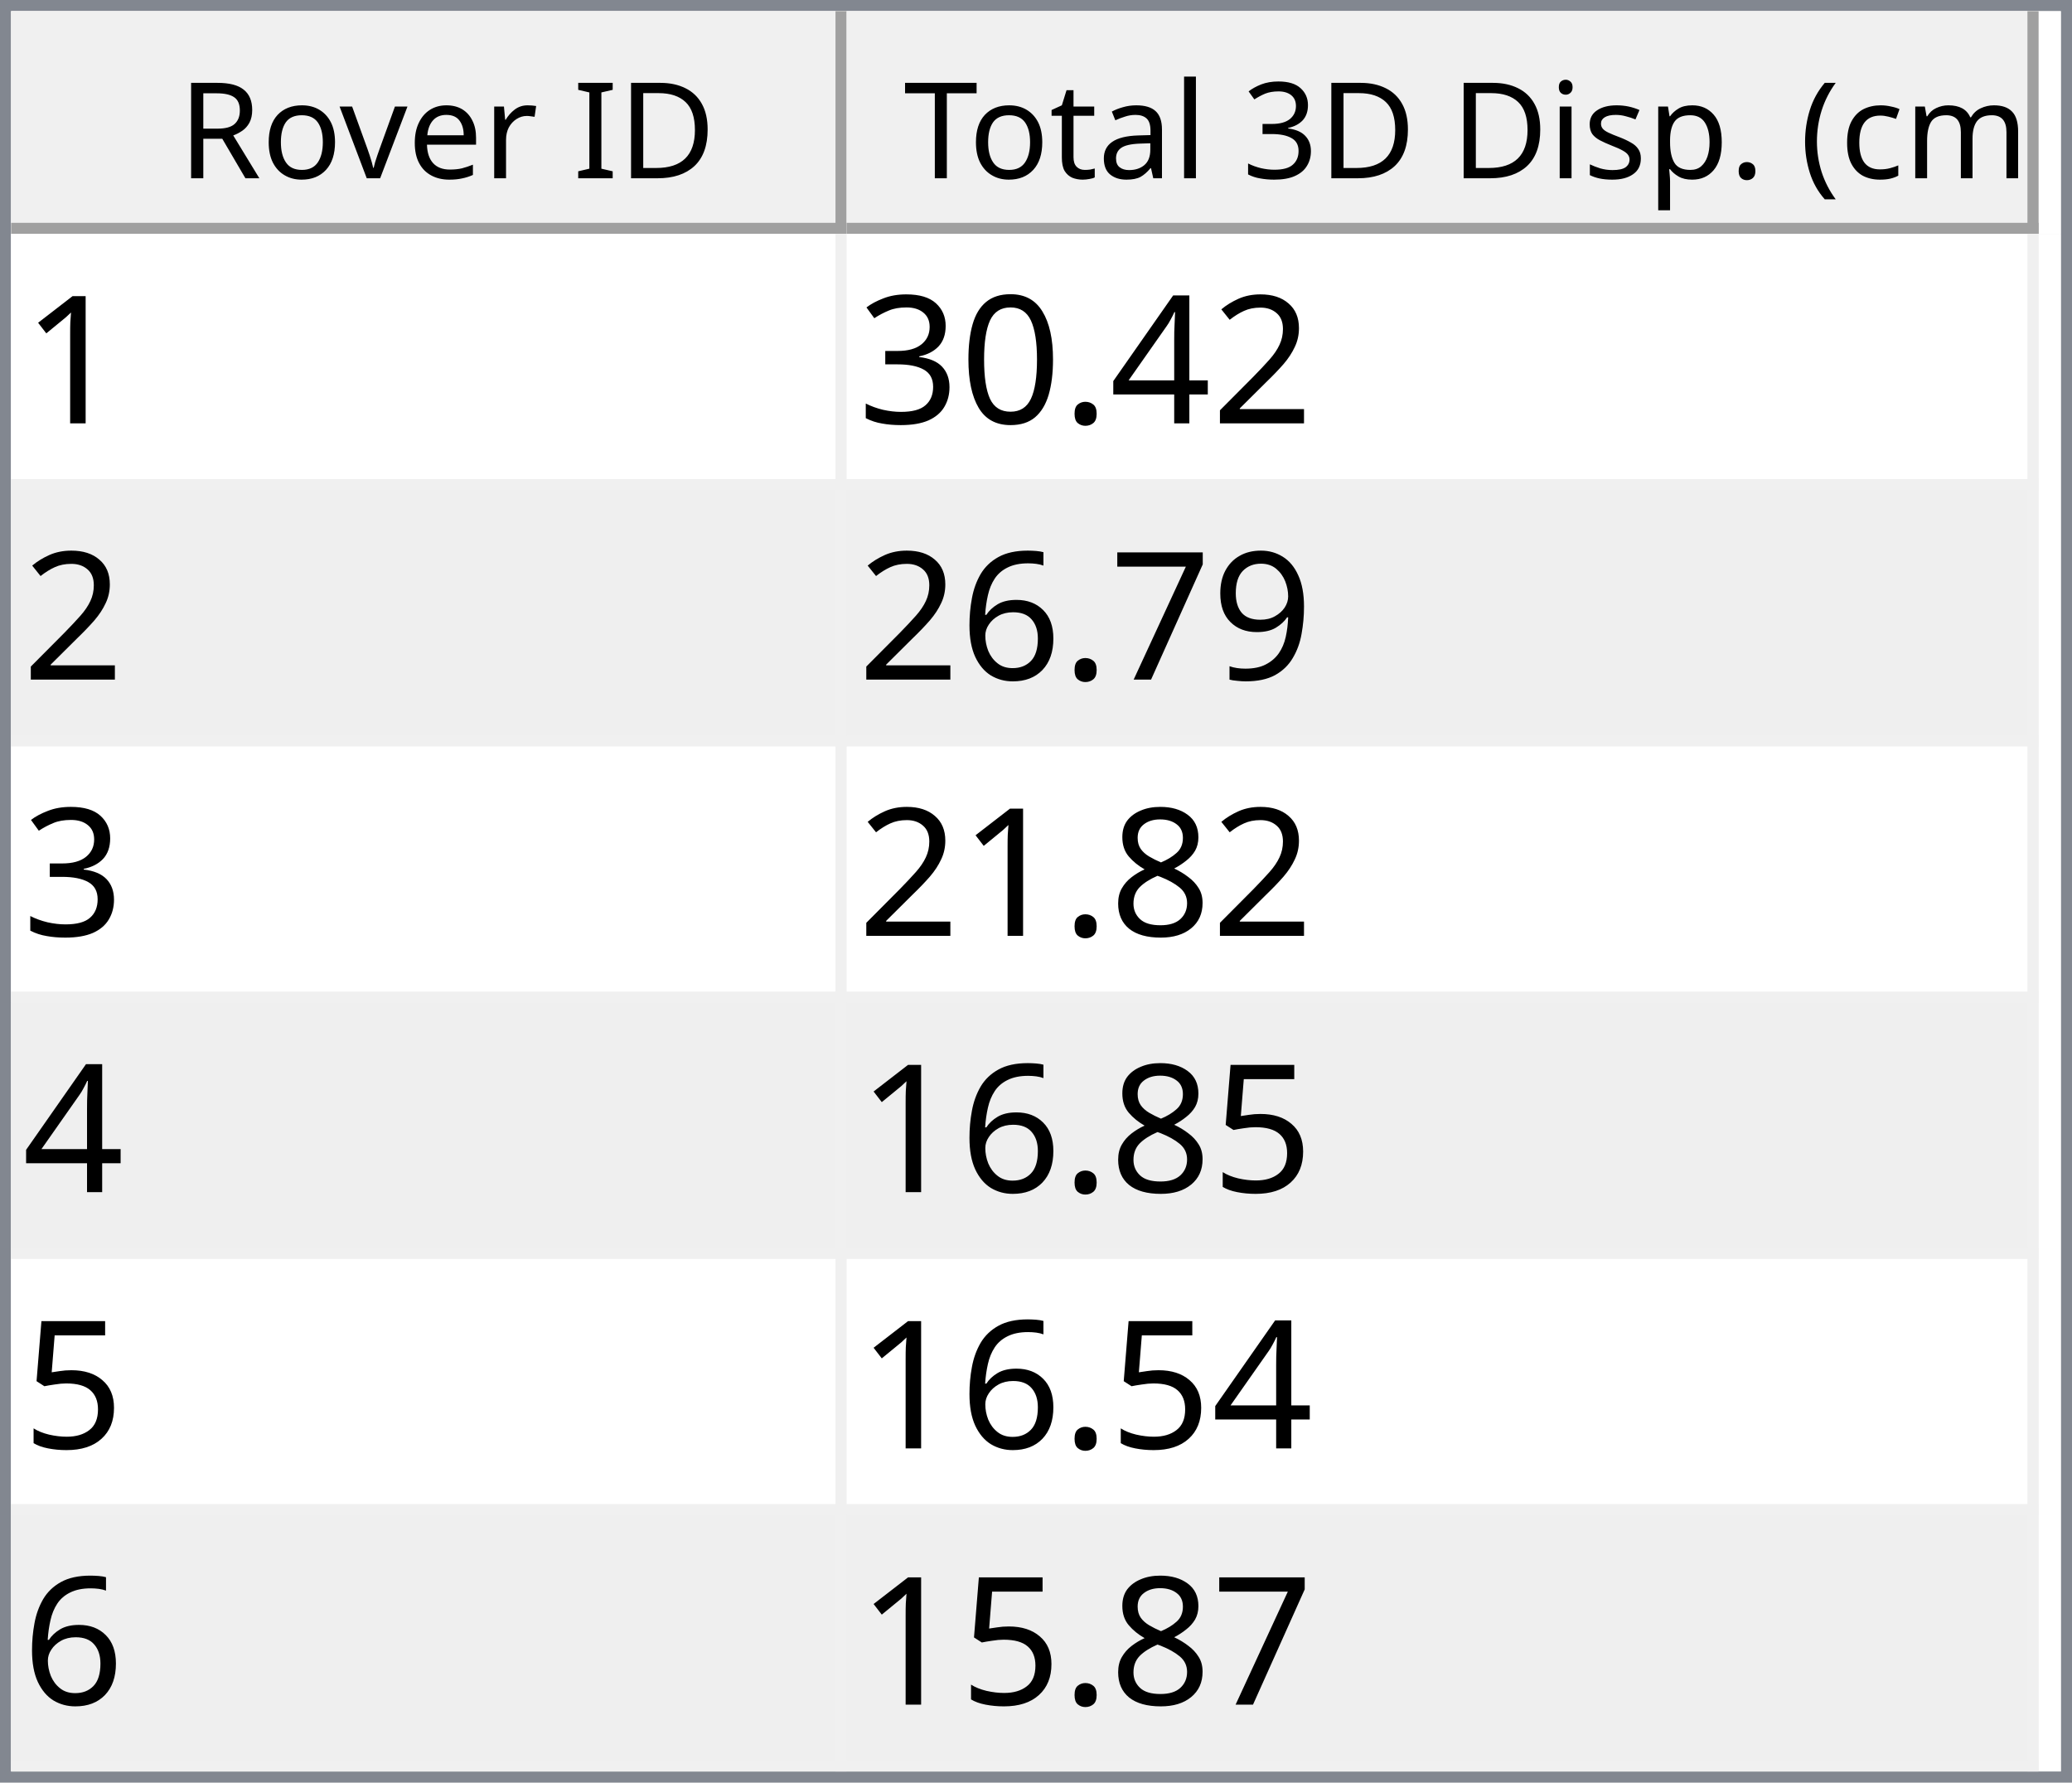
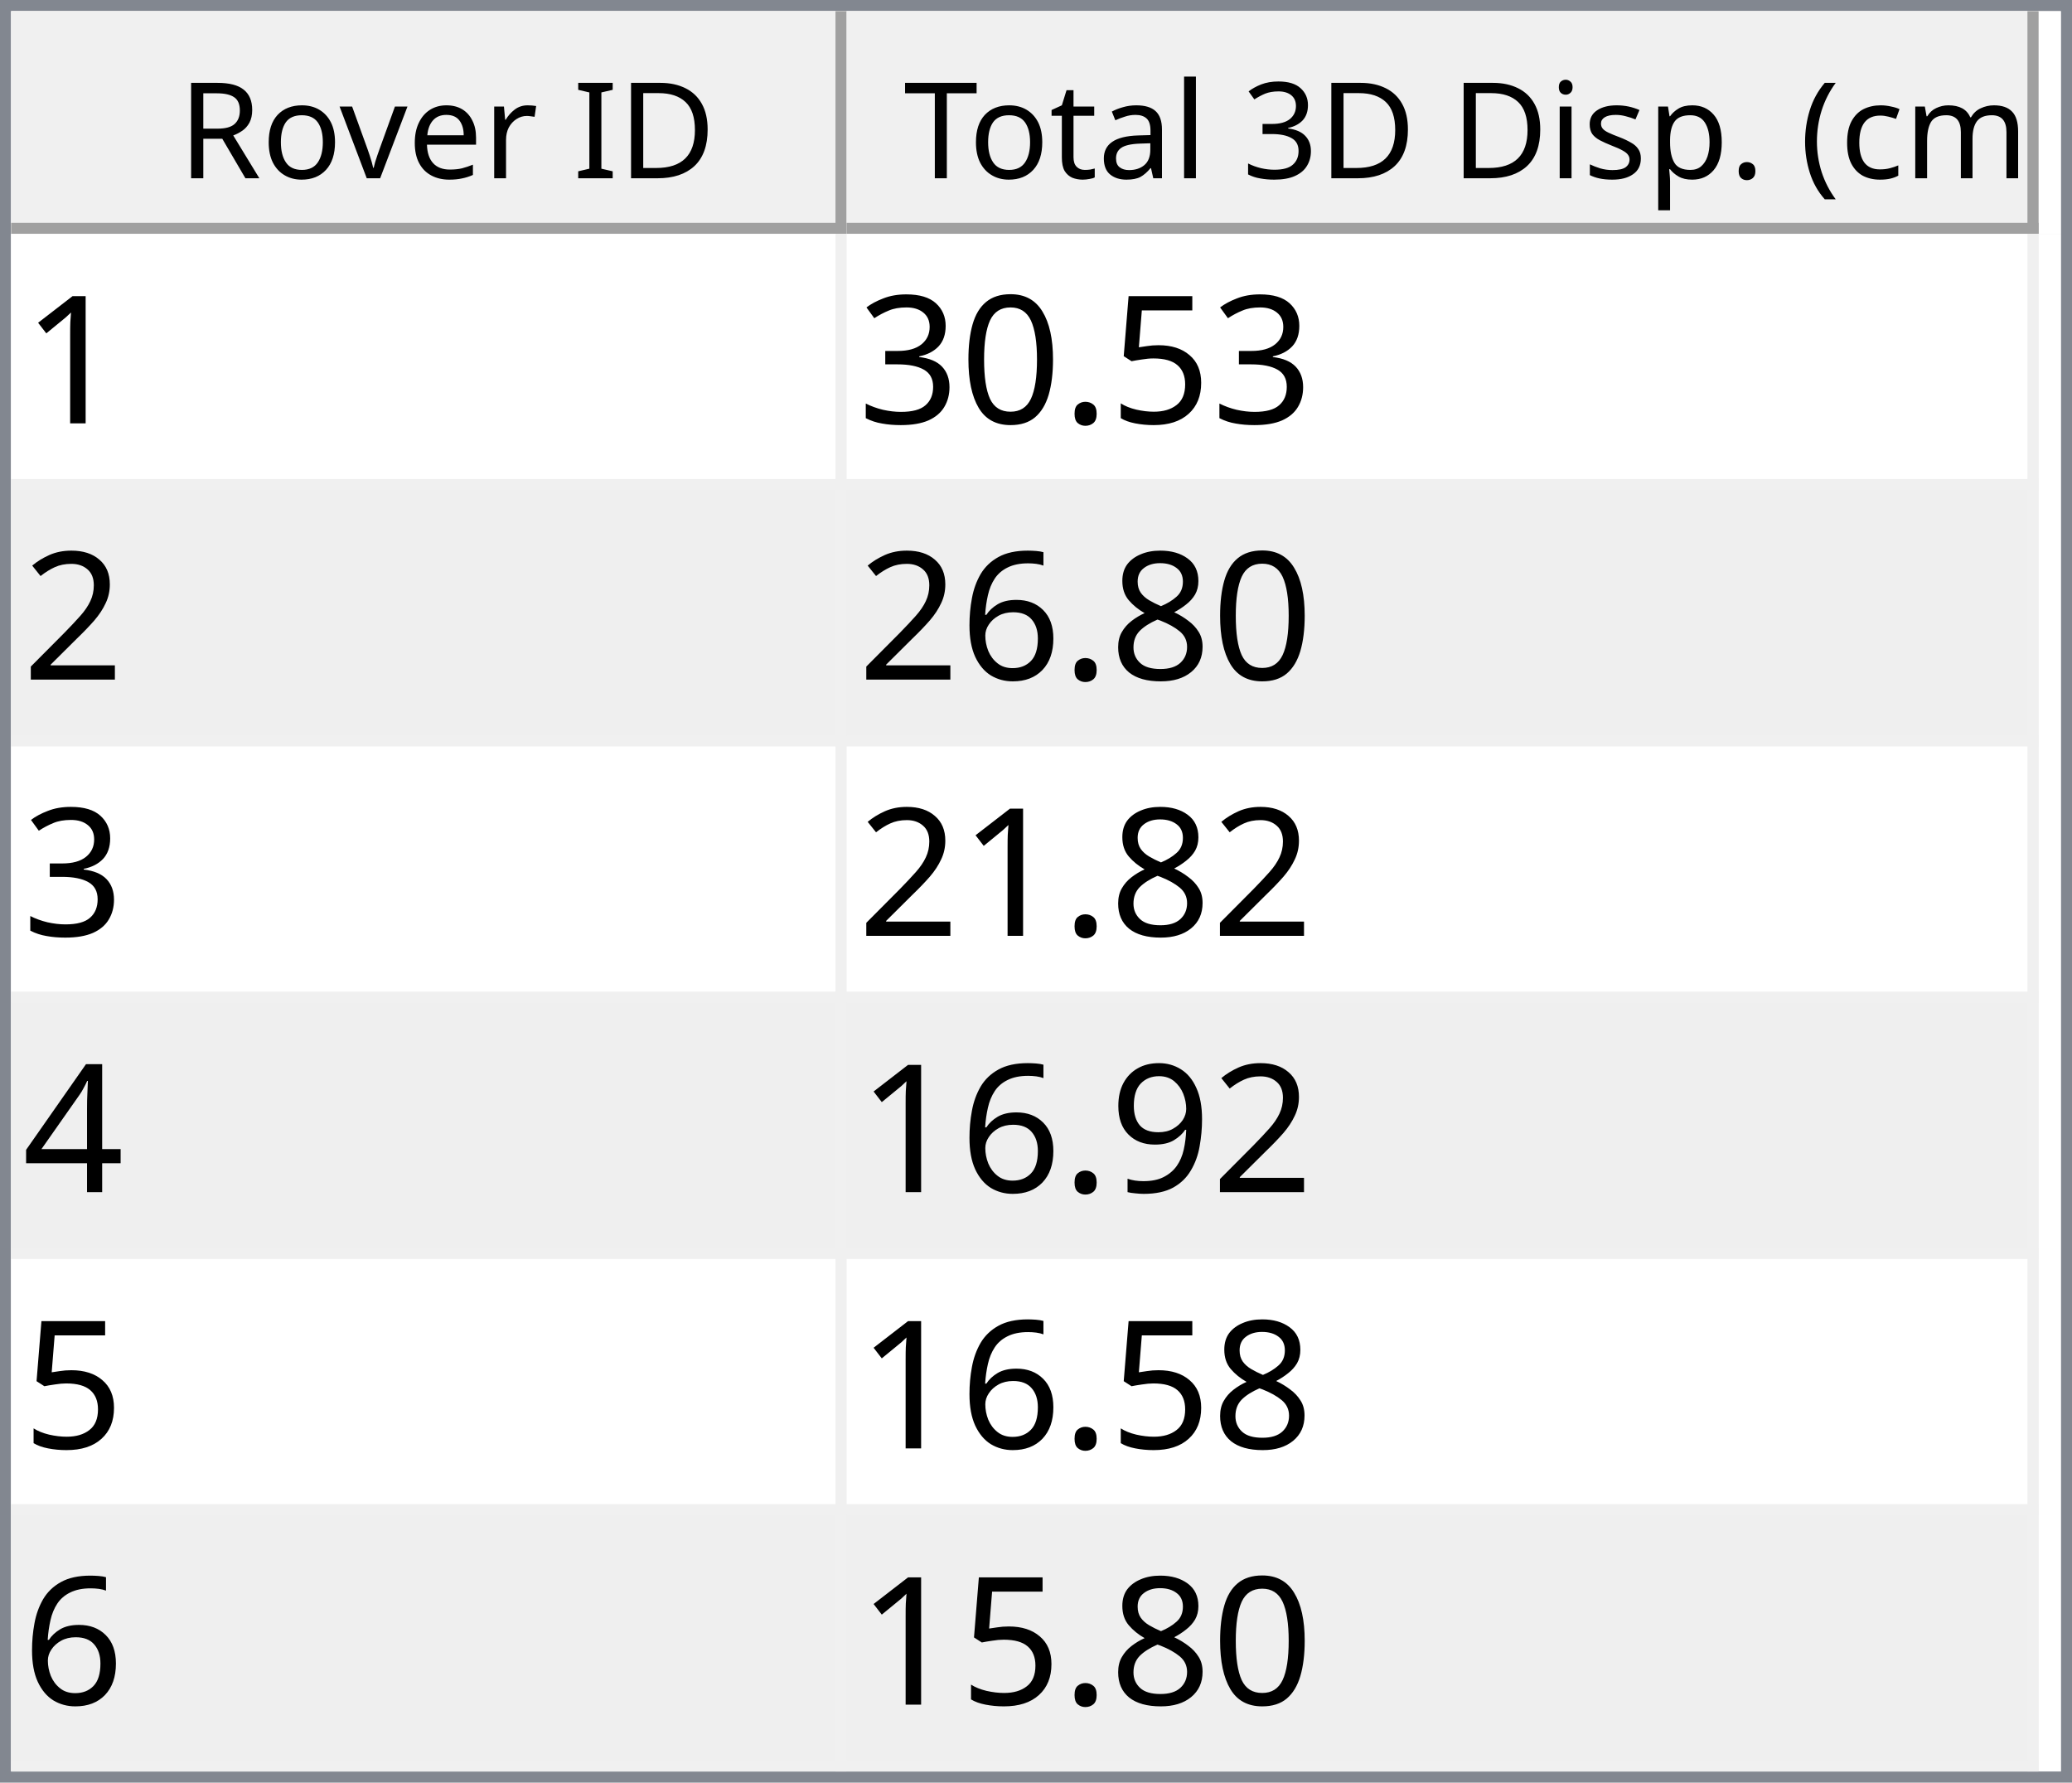
<svg xmlns="http://www.w3.org/2000/svg" style="fill-opacity:1; color-rendering:auto; color-interpolation:auto; text-rendering:auto; stroke:black; stroke-linecap:square; stroke-miterlimit:10; shape-rendering:auto; stroke-opacity:1; fill:black; stroke-dasharray:none; font-weight:normal; stroke-width:1; font-family:'Dialog'; font-style:normal; stroke-linejoin:miter; font-size:12px; stroke-dashoffset:0; image-rendering:auto;" width="186" height="160">
  <defs id="genericDefs" />
  <g>
    <defs id="defs1">
      <clipPath clipPathUnits="userSpaceOnUse" id="clipPath1">
        <path d="M0 0 L186 0 L186 160 L0 160 L0 0 Z" />
      </clipPath>
      <clipPath clipPathUnits="userSpaceOnUse" id="clipPath2">
        <path d="M0 0 L0 160 L186 160 L186 0 Z" />
      </clipPath>
      <clipPath clipPathUnits="userSpaceOnUse" id="clipPath3">
        <path d="M0 0 L0 20 L184 20 L184 0 Z" />
      </clipPath>
      <clipPath clipPathUnits="userSpaceOnUse" id="clipPath4">
        <path d="M0 0 L0 20 L75 20 L75 0 Z" />
      </clipPath>
      <clipPath clipPathUnits="userSpaceOnUse" id="clipPath5">
        <path d="M1 1 L1 19 L74 19 L74 1 Z" />
      </clipPath>
      <clipPath clipPathUnits="userSpaceOnUse" id="clipPath6">
        <path d="M0 0 L0 18 L73 18 L73 0 Z" />
      </clipPath>
      <clipPath clipPathUnits="userSpaceOnUse" id="clipPath7">
        <path d="M-0.5 -0.5 L-0.5 19.5 L74.5 19.5 L74.5 -0.5 Z" />
      </clipPath>
      <clipPath clipPathUnits="userSpaceOnUse" id="clipPath8">
        <path d="M0 0 L0 20 L107 20 L107 0 Z" />
      </clipPath>
      <clipPath clipPathUnits="userSpaceOnUse" id="clipPath9">
        <path d="M1 1 L1 19 L106 19 L106 1 Z" />
      </clipPath>
      <clipPath clipPathUnits="userSpaceOnUse" id="clipPath10">
        <path d="M0 0 L0 18 L105 18 L105 0 Z" />
      </clipPath>
      <clipPath clipPathUnits="userSpaceOnUse" id="clipPath11">
        <path d="M-0.5 -0.5 L-0.5 19.5 L106.5 19.5 L106.5 -0.5 Z" />
      </clipPath>
      <clipPath clipPathUnits="userSpaceOnUse" id="clipPath12">
        <path d="M0 0 L0 138 L184 138 L184 0 Z" />
      </clipPath>
      <clipPath clipPathUnits="userSpaceOnUse" id="clipPath13">
        <path d="M0 0 L0 138 L182 138 L182 0 Z" />
      </clipPath>
      <clipPath clipPathUnits="userSpaceOnUse" id="clipPath14">
        <path d="M-0.5 -0.5 L-0.5 137.5 L181.5 137.5 L181.5 -0.5 Z" />
      </clipPath>
      <clipPath clipPathUnits="userSpaceOnUse" id="clipPath15">
        <path d="M0 0 L0 22 L74 22 L74 0 Z" />
      </clipPath>
      <clipPath clipPathUnits="userSpaceOnUse" id="clipPath16">
        <path d="M0 0 L0 22 L106 22 L106 0 Z" />
      </clipPath>
      <font horiz-adv-x="64.551" id="font1">
        <font-face ascent="107.91" descent="25.098" units-per-em="100" style="font-style:normal; font-family:Segoe UI; font-weight:normal;" />
        <missing-glyph horiz-adv-x="64.551" d="M8.109 0 L8.109 68.266 L56.453 68.266 L56.453 0 L8.109 0 ZM15.328 7.234 L49.219 7.234 L49.219 61.031 L15.328 61.031 L15.328 7.234 Z" />
        <glyph unicode="D" horiz-adv-x="70.117" d="M9.188 0 L9.188 70.016 L28.516 70.016 Q65.531 70.016 65.531 35.891 Q65.531 19.672 55.25 9.836 Q44.969 0 27.734 0 L9.188 0 ZM17.391 62.594 L17.391 7.422 L27.828 7.422 Q41.609 7.422 49.273 14.797 Q56.938 22.172 56.938 35.688 Q56.938 62.594 28.328 62.594 L17.391 62.594 Z" />
        <glyph unicode="I" horiz-adv-x="26.611" d="M17.391 0 L9.188 0 L9.188 70.016 L17.391 70.016 L17.391 0 Z" />
        <glyph unicode=" " horiz-adv-x="27.393" d="" />
        <glyph unicode="r" horiz-adv-x="34.766" d="M34.188 41.891 Q32.078 43.5 28.125 43.5 Q23 43.5 19.555 38.672 Q16.109 33.844 16.109 25.484 L16.109 0 L8.109 0 L8.109 50 L16.109 50 L16.109 39.703 L16.312 39.703 Q18.016 44.969 21.531 47.922 Q25.047 50.875 29.391 50.875 Q32.516 50.875 34.188 50.203 L34.188 41.891 Z" />
        <glyph unicode="e" horiz-adv-x="52.295" d="M48.297 23 L12.984 23 Q13.188 14.656 17.484 10.109 Q21.781 5.562 29.297 5.562 Q37.75 5.562 44.828 11.141 L44.828 3.609 Q38.234 -1.172 27.391 -1.172 Q16.797 -1.172 10.742 5.641 Q4.688 12.453 4.688 24.812 Q4.688 36.469 11.305 43.82 Q17.922 51.172 27.734 51.172 Q37.547 51.172 42.922 44.828 Q48.297 38.484 48.297 27.203 L48.297 23 ZM40.094 29.781 Q40.047 36.719 36.75 40.578 Q33.453 44.438 27.594 44.438 Q21.922 44.438 17.969 40.383 Q14.016 36.328 13.094 29.781 L40.094 29.781 Z" />
        <glyph unicode="v" horiz-adv-x="47.9" d="M47.406 50 L27.484 0 L19.625 0 L0.688 50 L9.469 50 L22.172 13.672 Q23.578 9.672 23.922 6.688 L24.125 6.688 Q24.609 10.453 25.688 13.484 L38.969 50 L47.406 50 Z" />
        <glyph unicode="o" horiz-adv-x="58.594" d="M29 -1.172 Q17.922 -1.172 11.305 5.836 Q4.688 12.844 4.688 24.422 Q4.688 37.016 11.57 44.094 Q18.453 51.172 30.172 51.172 Q41.359 51.172 47.633 44.289 Q53.906 37.406 53.906 25.203 Q53.906 13.234 47.141 6.031 Q40.375 -1.172 29 -1.172 ZM29.594 44.438 Q21.875 44.438 17.383 39.188 Q12.891 33.938 12.891 24.703 Q12.891 15.828 17.43 10.695 Q21.969 5.562 29.594 5.562 Q37.359 5.562 41.531 10.594 Q45.703 15.625 45.703 24.906 Q45.703 34.281 41.531 39.359 Q37.359 44.438 29.594 44.438 Z" />
        <glyph unicode="R" horiz-adv-x="59.814" d="M59.375 0 L49.609 0 L37.891 19.625 Q36.281 22.359 34.766 24.289 Q33.25 26.219 31.664 27.438 Q30.078 28.656 28.25 29.219 Q26.422 29.781 24.125 29.781 L17.391 29.781 L17.391 0 L9.188 0 L9.188 70.016 L30.078 70.016 Q34.672 70.016 38.555 68.867 Q42.438 67.719 45.289 65.375 Q48.141 63.031 49.758 59.547 Q51.375 56.062 51.375 51.375 Q51.375 47.703 50.273 44.656 Q49.172 41.609 47.148 39.211 Q45.125 36.812 42.266 35.133 Q39.406 33.453 35.844 32.516 L35.844 32.328 Q37.594 31.547 38.891 30.547 Q40.188 29.547 41.359 28.18 Q42.531 26.812 43.68 25.078 Q44.828 23.344 46.234 21.047 L59.375 0 ZM17.391 62.594 L17.391 37.203 L28.516 37.203 Q31.594 37.203 34.203 38.133 Q36.812 39.062 38.719 40.797 Q40.625 42.531 41.703 45.047 Q42.781 47.562 42.781 50.688 Q42.781 56.297 39.141 59.445 Q35.5 62.594 28.609 62.594 L17.391 62.594 Z" />
        <glyph unicode=")" horiz-adv-x="30.176" d="M8.297 -15.922 L1.172 -15.922 Q16.406 2.344 16.406 26.812 Q16.406 51.469 1.078 70.016 L8.297 70.016 Q23.531 52.156 23.531 26.703 Q23.531 1.375 8.297 -15.922 Z" />
        <glyph unicode="m" horiz-adv-x="86.133" d="M79.109 0 L71.094 0 L71.094 28.719 Q71.094 37.016 68.531 40.727 Q65.969 44.438 59.906 44.438 Q54.781 44.438 51.195 39.75 Q47.609 35.062 47.609 28.516 L47.609 0 L39.594 0 L39.594 29.688 Q39.594 44.438 28.219 44.438 Q22.953 44.438 19.531 40.016 Q16.109 35.594 16.109 28.516 L16.109 0 L8.109 0 L8.109 50 L16.109 50 L16.109 42.094 L16.312 42.094 Q21.625 51.172 31.844 51.172 Q36.969 51.172 40.773 48.312 Q44.578 45.453 46 40.828 Q51.562 51.172 62.594 51.172 Q79.109 51.172 79.109 30.812 L79.109 0 Z" />
        <glyph unicode="c" horiz-adv-x="46.191" d="M42.188 2.297 Q36.422 -1.172 28.516 -1.172 Q17.828 -1.172 11.258 5.789 Q4.688 12.75 4.688 23.828 Q4.688 36.188 11.766 43.68 Q18.844 51.172 30.672 51.172 Q37.25 51.172 42.281 48.734 L42.281 40.531 Q36.719 44.438 30.375 44.438 Q22.703 44.438 17.797 38.945 Q12.891 33.453 12.891 24.516 Q12.891 15.719 17.508 10.641 Q22.125 5.562 29.891 5.562 Q36.422 5.562 42.188 9.906 L42.188 2.297 Z" />
        <glyph unicode="(" horiz-adv-x="30.176" d="M29.109 -15.922 L21.969 -15.922 Q6.844 1.375 6.844 26.703 Q6.844 52.156 21.969 70.016 L29.203 70.016 Q13.875 51.469 13.875 26.812 Q13.875 2.344 29.109 -15.922 Z" />
        <glyph unicode="." horiz-adv-x="21.68" d="M10.891 -1.078 Q8.641 -1.078 7.055 0.539 Q5.469 2.156 5.469 4.391 Q5.469 6.641 7.055 8.273 Q8.641 9.906 10.891 9.906 Q13.188 9.906 14.797 8.273 Q16.406 6.641 16.406 4.391 Q16.406 2.156 14.797 0.539 Q13.188 -1.078 10.891 -1.078 Z" />
        <glyph unicode="p" horiz-adv-x="58.789" d="M16.312 7.234 L16.109 7.234 L16.109 -23 L8.109 -23 L8.109 50 L16.109 50 L16.109 41.219 L16.312 41.219 Q22.219 51.172 33.594 51.172 Q43.266 51.172 48.688 44.461 Q54.109 37.75 54.109 26.469 Q54.109 13.922 48 6.375 Q41.891 -1.172 31.297 -1.172 Q21.578 -1.172 16.312 7.234 ZM16.109 27.391 L16.109 20.406 Q16.109 14.203 20.141 9.883 Q24.172 5.562 30.375 5.562 Q37.641 5.562 41.773 11.133 Q45.906 16.703 45.906 26.609 Q45.906 34.969 42.047 39.703 Q38.188 44.438 31.594 44.438 Q24.609 44.438 20.359 39.578 Q16.109 34.719 16.109 27.391 Z" />
        <glyph unicode="s" horiz-adv-x="42.432" d="M5.078 1.812 L5.078 10.406 Q11.625 5.562 19.484 5.562 Q30.031 5.562 30.031 12.594 Q30.031 14.594 29.125 15.992 Q28.219 17.391 26.68 18.461 Q25.141 19.531 23.07 20.383 Q21 21.234 18.609 22.172 Q15.281 23.484 12.766 24.828 Q10.25 26.172 8.57 27.859 Q6.891 29.547 6.031 31.695 Q5.172 33.844 5.172 36.719 Q5.172 40.234 6.789 42.945 Q8.406 45.656 11.086 47.484 Q13.766 49.312 17.211 50.242 Q20.656 51.172 24.312 51.172 Q30.812 51.172 35.938 48.922 L35.938 40.828 Q30.422 44.438 23.25 44.438 Q21 44.438 19.195 43.922 Q17.391 43.406 16.094 42.477 Q14.797 41.547 14.086 40.258 Q13.375 38.969 13.375 37.406 Q13.375 35.453 14.086 34.133 Q14.797 32.812 16.164 31.789 Q17.531 30.766 19.484 29.938 Q21.438 29.109 23.922 28.125 Q27.25 26.859 29.883 25.516 Q32.516 24.172 34.375 22.484 Q36.234 20.797 37.234 18.602 Q38.234 16.406 38.234 13.375 Q38.234 9.672 36.602 6.938 Q34.969 4.203 32.234 2.398 Q29.5 0.594 25.93 -0.289 Q22.359 -1.172 18.453 -1.172 Q10.75 -1.172 5.078 1.812 Z" />
        <glyph unicode="i" horiz-adv-x="24.219" d="M12.203 62.703 Q10.062 62.703 8.547 64.164 Q7.031 65.625 7.031 67.875 Q7.031 70.125 8.547 71.609 Q10.062 73.094 12.203 73.094 Q14.406 73.094 15.945 71.609 Q17.484 70.125 17.484 67.875 Q17.484 65.719 15.945 64.211 Q14.406 62.703 12.203 62.703 ZM16.109 0 L8.109 0 L8.109 50 L16.109 50 L16.109 0 Z" />
        <glyph unicode="3" horiz-adv-x="53.906" d="M46.531 19.828 Q46.531 15.094 44.75 11.211 Q42.969 7.328 39.719 4.57 Q36.469 1.812 31.93 0.297 Q27.391 -1.219 21.922 -1.219 Q11.922 -1.219 6 2.594 L6 11.188 Q13.094 5.609 22.219 5.609 Q25.875 5.609 28.828 6.539 Q31.781 7.469 33.906 9.227 Q36.031 10.984 37.18 13.477 Q38.328 15.969 38.328 19.094 Q38.328 32.812 18.797 32.812 L12.984 32.812 L12.984 39.594 L18.5 39.594 Q35.797 39.594 35.797 52.484 Q35.797 64.406 22.609 64.406 Q15.188 64.406 8.688 59.422 L8.688 67.188 Q15.375 71.188 24.609 71.188 Q29 71.188 32.57 69.969 Q36.141 68.75 38.68 66.555 Q41.219 64.359 42.609 61.281 Q44 58.203 44 54.5 Q44 40.672 30.031 36.719 L30.031 36.531 Q33.594 36.141 36.625 34.797 Q39.656 33.453 41.852 31.305 Q44.047 29.156 45.289 26.25 Q46.531 23.344 46.531 19.828 Z" />
        <glyph unicode="l" horiz-adv-x="24.219" d="M16.109 0 L8.109 0 L8.109 74.031 L16.109 74.031 L16.109 0 Z" />
        <glyph unicode="a" horiz-adv-x="50.879" d="M43.891 0 L35.891 0 L35.891 7.812 L35.688 7.812 Q30.469 -1.172 20.312 -1.172 Q12.844 -1.172 8.617 2.781 Q4.391 6.734 4.391 13.281 Q4.391 27.297 20.906 29.594 L35.891 31.688 Q35.891 44.438 25.594 44.438 Q16.547 44.438 9.281 38.281 L9.281 46.484 Q16.656 51.172 26.266 51.172 Q43.891 51.172 43.891 32.516 L43.891 0 ZM35.891 25.297 L23.828 23.641 Q18.266 22.859 15.43 20.875 Q12.594 18.891 12.594 13.875 Q12.594 10.203 15.211 7.883 Q17.828 5.562 22.172 5.562 Q28.125 5.562 32.008 9.742 Q35.891 13.922 35.891 20.312 L35.891 25.297 Z" />
        <glyph unicode="t" horiz-adv-x="33.887" d="M31.297 0.484 Q28.469 -1.078 23.828 -1.078 Q10.688 -1.078 10.688 13.578 L10.688 43.172 L2.094 43.172 L2.094 50 L10.688 50 L10.688 62.203 L18.703 64.797 L18.703 50 L31.297 50 L31.297 43.172 L18.703 43.172 L18.703 14.984 Q18.703 9.969 20.414 7.82 Q22.125 5.672 26.078 5.672 Q29.109 5.672 31.297 7.328 L31.297 0.484 Z" />
        <glyph unicode="T" horiz-adv-x="52.393" d="M50.594 62.594 L30.375 62.594 L30.375 0 L22.172 0 L22.172 62.594 L2 62.594 L2 70.016 L50.594 70.016 L50.594 62.594 Z" />
      </font>
      <font horiz-adv-x="75.0" id="font2">
        <font-face ascent="100.537" descent="21.973" units-per-em="100" style="font-style:normal; font-family:sans-serif; font-weight:normal;" />
        <missing-glyph horiz-adv-x="75.0" d="M12.5 0 L12.5 62.5 L62.5 62.5 L62.5 0 L12.5 0 ZM14.062 1.562 L60.938 1.562 L60.938 60.938 L14.062 60.938 L14.062 1.562 Z" />
        <glyph unicode="1" horiz-adv-x="55.615" d="M37.25 0 L28.469 0 L28.469 56 Q25.297 52.984 20.141 49.953 Q14.984 46.922 10.891 45.406 L10.891 53.906 Q18.266 57.375 23.781 62.305 Q29.297 67.234 31.594 71.875 L37.25 71.875 L37.25 0 Z" />
-         <glyph unicode="2" horiz-adv-x="55.615" d="M50.344 8.453 L50.344 0 L3.031 0 Q2.938 3.172 4.047 6.109 Q5.859 10.938 9.836 15.625 Q13.812 20.312 21.344 26.469 Q33.016 36.031 37.117 41.625 Q41.219 47.219 41.219 52.203 Q41.219 57.422 37.477 61.008 Q33.734 64.594 27.734 64.594 Q21.391 64.594 17.578 60.789 Q13.766 56.984 13.719 50.25 L4.688 51.172 Q5.609 61.281 11.664 66.578 Q17.719 71.875 27.938 71.875 Q38.234 71.875 44.242 66.164 Q50.25 60.453 50.25 52 Q50.25 47.703 48.492 43.555 Q46.734 39.406 42.656 34.812 Q38.578 30.219 29.109 22.219 Q21.188 15.578 18.945 13.211 Q16.703 10.844 15.234 8.453 L50.344 8.453 Z" />
-         <glyph unicode="4" horiz-adv-x="55.615" d="M32.328 0 L32.328 17.141 L1.266 17.141 L1.266 25.203 L33.938 71.578 L41.109 71.578 L41.109 25.203 L50.781 25.203 L50.781 17.141 L41.109 17.141 L41.109 0 L32.328 0 ZM32.328 25.203 L32.328 57.469 L9.906 25.203 L32.328 25.203 Z" />
+         <glyph unicode="5" horiz-adv-x="55.615" d="M4.156 18.75 L13.375 19.531 Q14.406 12.797 18.141 9.398 Q21.875 6 27.156 6 Q33.5 6 37.891 10.789 Q42.281 15.578 42.281 23.484 Q42.281 31 38.062 35.352 Q33.844 39.703 27 39.703 Q22.75 39.703 19.336 37.773 Q15.922 35.844 13.969 32.766 L5.719 33.844 L12.641 70.609 L48.25 70.609 L48.25 62.203 L19.672 62.203 L15.828 42.969 Q22.266 47.469 29.344 47.469 Q38.719 47.469 45.164 40.969 Q51.609 34.469 51.609 24.266 Q51.609 14.547 45.953 7.469 Q39.062 -1.219 27.156 -1.219 Q17.391 -1.219 11.211 4.25 Q5.031 9.719 4.156 18.75 Z" />
        <glyph unicode="." horiz-adv-x="27.783" d="M9.078 0 L9.078 10.016 L19.094 10.016 L19.094 0 L9.078 0 Z" />
        <glyph unicode="0" horiz-adv-x="55.615" d="M4.156 35.297 Q4.156 48 6.766 55.742 Q9.375 63.484 14.523 67.68 Q19.672 71.875 27.484 71.875 Q33.25 71.875 37.594 69.555 Q41.938 67.234 44.773 62.867 Q47.609 58.5 49.219 52.227 Q50.828 45.953 50.828 35.297 Q50.828 22.703 48.242 14.969 Q45.656 7.234 40.508 3.008 Q35.359 -1.219 27.484 -1.219 Q17.141 -1.219 11.234 6.203 Q4.156 15.141 4.156 35.297 ZM13.188 35.297 Q13.188 17.672 17.312 11.836 Q21.438 6 27.484 6 Q33.547 6 37.672 11.859 Q41.797 17.719 41.797 35.297 Q41.797 52.984 37.672 58.789 Q33.547 64.594 27.391 64.594 Q21.344 64.594 17.719 59.469 Q13.188 52.938 13.188 35.297 Z" />
        <glyph unicode="3" horiz-adv-x="55.615" d="M4.203 18.891 L12.984 20.062 Q14.5 12.594 18.141 9.297 Q21.781 6 27 6 Q33.203 6 37.477 10.297 Q41.75 14.594 41.75 20.953 Q41.75 27 37.797 30.93 Q33.844 34.859 27.734 34.859 Q25.25 34.859 21.531 33.891 L22.516 41.609 Q23.391 41.5 23.922 41.5 Q29.547 41.5 34.039 44.43 Q38.531 47.359 38.531 53.469 Q38.531 58.297 35.258 61.477 Q31.984 64.656 26.812 64.656 Q21.688 64.656 18.266 61.43 Q14.844 58.203 13.875 51.766 L5.078 53.328 Q6.688 62.156 12.398 67.016 Q18.109 71.875 26.609 71.875 Q32.469 71.875 37.398 69.359 Q42.328 66.844 44.945 62.5 Q47.562 58.156 47.562 53.266 Q47.562 48.641 45.07 44.828 Q42.578 41.016 37.703 38.766 Q44.047 37.312 47.562 32.695 Q51.078 28.078 51.078 21.141 Q51.078 11.766 44.242 5.25 Q37.406 -1.266 26.953 -1.266 Q17.531 -1.266 11.305 4.352 Q5.078 9.969 4.203 18.891 Z" />
+         <glyph unicode="2" horiz-adv-x="55.615" d="M50.344 8.453 L50.344 0 L3.031 0 Q2.938 3.172 4.047 6.109 Q5.859 10.938 9.836 15.625 Q13.812 20.312 21.344 26.469 Q33.016 36.031 37.117 41.625 Q41.219 47.219 41.219 52.203 Q41.219 57.422 37.477 61.008 Q33.734 64.594 27.734 64.594 Q21.391 64.594 17.578 60.789 Q13.766 56.984 13.719 50.25 L4.688 51.172 Q5.609 61.281 11.664 66.578 Q17.719 71.875 27.938 71.875 Q38.234 71.875 44.242 66.164 Q50.25 60.453 50.25 52 Q50.25 47.703 48.492 43.555 Q46.734 39.406 42.656 34.812 Q38.578 30.219 29.109 22.219 Q21.188 15.578 18.945 13.211 Q16.703 10.844 15.234 8.453 L50.344 8.453 Z" />
+         <glyph unicode="8" horiz-adv-x="55.615" d="M17.672 38.812 Q12.203 40.828 9.57 44.539 Q6.938 48.25 6.938 53.422 Q6.938 61.234 12.555 66.555 Q18.172 71.875 27.484 71.875 Q36.859 71.875 42.578 66.43 Q48.297 60.984 48.297 53.172 Q48.297 48.188 45.68 44.508 Q43.062 40.828 37.75 38.812 Q44.344 36.672 47.781 31.883 Q51.219 27.094 51.219 20.453 Q51.219 11.281 44.727 5.031 Q38.234 -1.219 27.641 -1.219 Q17.047 -1.219 10.547 5.055 Q4.047 11.328 4.047 20.703 Q4.047 27.688 7.594 32.398 Q11.141 37.109 17.672 38.812 ZM15.922 53.719 Q15.922 48.641 19.195 45.414 Q22.469 42.188 27.688 42.188 Q32.766 42.188 36.016 45.383 Q39.266 48.578 39.266 53.219 Q39.266 58.062 35.914 61.359 Q32.562 64.656 27.594 64.656 Q22.562 64.656 19.242 61.43 Q15.922 58.203 15.922 53.719 ZM13.094 20.656 Q13.094 16.891 14.875 13.375 Q16.656 9.859 20.172 7.93 Q23.688 6 27.734 6 Q34.031 6 38.133 10.055 Q42.234 14.109 42.234 20.359 Q42.234 26.703 38.016 30.859 Q33.797 35.016 27.438 35.016 Q21.234 35.016 17.164 30.914 Q13.094 26.812 13.094 20.656 Z" />
+         <glyph unicode="6" horiz-adv-x="55.615" d="M49.75 54.047 L41.016 53.375 Q39.844 58.547 37.703 60.891 Q34.125 64.656 28.906 64.656 Q24.703 64.656 21.531 62.312 Q17.391 59.281 14.992 53.469 Q12.594 47.656 12.5 36.922 Q15.672 41.75 20.266 44.094 Q24.859 46.438 29.891 46.438 Q38.672 46.438 44.852 39.969 Q51.031 33.5 51.031 23.25 Q51.031 16.5 48.125 10.719 Q45.219 4.938 40.141 1.859 Q35.062 -1.219 28.609 -1.219 Q17.625 -1.219 10.695 6.859 Q3.766 14.938 3.766 33.5 Q3.766 54.25 11.422 63.672 Q18.109 71.875 29.438 71.875 Q37.891 71.875 43.289 67.141 Q48.688 62.406 49.75 54.047 ZM13.875 23.188 Q13.875 18.656 15.797 14.508 Q17.719 10.359 21.188 8.18 Q24.656 6 28.469 6 Q34.031 6 38.039 10.492 Q42.047 14.984 42.047 22.703 Q42.047 30.125 38.086 34.398 Q34.125 38.672 28.125 38.672 Q22.172 38.672 18.023 34.398 Q13.875 30.125 13.875 23.188 Z" />
+         <glyph unicode="4" horiz-adv-x="55.615" d="M32.328 0 L32.328 17.141 L1.266 17.141 L1.266 25.203 L33.938 71.578 L41.109 71.578 L41.109 25.203 L50.781 25.203 L50.781 17.141 L41.109 17.141 L41.109 0 L32.328 0 ZM32.328 25.203 L32.328 57.469 L9.906 25.203 L32.328 25.203 Z" />
        <glyph unicode="9" horiz-adv-x="55.615" d="M5.469 16.547 L13.922 17.328 Q14.984 11.375 18.016 8.688 Q21.047 6 25.781 6 Q29.828 6 32.883 7.859 Q35.938 9.719 37.891 12.82 Q39.844 15.922 41.164 21.195 Q42.484 26.469 42.484 31.938 Q42.484 32.516 42.438 33.688 Q39.797 29.5 35.234 26.883 Q30.672 24.266 25.344 24.266 Q16.453 24.266 10.305 30.711 Q4.156 37.156 4.156 47.703 Q4.156 58.594 10.578 65.234 Q17 71.875 26.656 71.875 Q33.641 71.875 39.43 68.117 Q45.219 64.359 48.219 57.398 Q51.219 50.438 51.219 37.25 Q51.219 23.531 48.242 15.406 Q45.266 7.281 39.383 3.031 Q33.5 -1.219 25.594 -1.219 Q17.188 -1.219 11.867 3.445 Q6.547 8.109 5.469 16.547 ZM41.453 48.141 Q41.453 55.719 37.43 60.156 Q33.406 64.594 27.734 64.594 Q21.875 64.594 17.531 59.812 Q13.188 55.031 13.188 47.406 Q13.188 40.578 17.312 36.305 Q21.438 32.031 27.484 32.031 Q33.594 32.031 37.523 36.305 Q41.453 40.578 41.453 48.141 Z" />
-         <glyph unicode="7" horiz-adv-x="55.615" d="M4.734 62.203 L4.734 70.656 L51.078 70.656 L51.078 63.812 Q44.234 56.547 37.523 44.484 Q30.812 32.422 27.156 19.672 Q24.516 10.688 23.781 0 L14.75 0 Q14.891 8.453 18.062 20.414 Q21.234 32.375 27.172 43.484 Q33.109 54.594 39.797 62.203 L4.734 62.203 Z" />
-         <glyph unicode="6" horiz-adv-x="55.615" d="M49.75 54.047 L41.016 53.375 Q39.844 58.547 37.703 60.891 Q34.125 64.656 28.906 64.656 Q24.703 64.656 21.531 62.312 Q17.391 59.281 14.992 53.469 Q12.594 47.656 12.5 36.922 Q15.672 41.75 20.266 44.094 Q24.859 46.438 29.891 46.438 Q38.672 46.438 44.852 39.969 Q51.031 33.5 51.031 23.25 Q51.031 16.5 48.125 10.719 Q45.219 4.938 40.141 1.859 Q35.062 -1.219 28.609 -1.219 Q17.625 -1.219 10.695 6.859 Q3.766 14.938 3.766 33.5 Q3.766 54.25 11.422 63.672 Q18.109 71.875 29.438 71.875 Q37.891 71.875 43.289 67.141 Q48.688 62.406 49.75 54.047 ZM13.875 23.188 Q13.875 18.656 15.797 14.508 Q17.719 10.359 21.188 8.18 Q24.656 6 28.469 6 Q34.031 6 38.039 10.492 Q42.047 14.984 42.047 22.703 Q42.047 30.125 38.086 34.398 Q34.125 38.672 28.125 38.672 Q22.172 38.672 18.023 34.398 Q13.875 30.125 13.875 23.188 Z" />
-         <glyph unicode="8" horiz-adv-x="55.615" d="M17.672 38.812 Q12.203 40.828 9.57 44.539 Q6.938 48.25 6.938 53.422 Q6.938 61.234 12.555 66.555 Q18.172 71.875 27.484 71.875 Q36.859 71.875 42.578 66.43 Q48.297 60.984 48.297 53.172 Q48.297 48.188 45.68 44.508 Q43.062 40.828 37.75 38.812 Q44.344 36.672 47.781 31.883 Q51.219 27.094 51.219 20.453 Q51.219 11.281 44.727 5.031 Q38.234 -1.219 27.641 -1.219 Q17.047 -1.219 10.547 5.055 Q4.047 11.328 4.047 20.703 Q4.047 27.688 7.594 32.398 Q11.141 37.109 17.672 38.812 ZM15.922 53.719 Q15.922 48.641 19.195 45.414 Q22.469 42.188 27.688 42.188 Q32.766 42.188 36.016 45.383 Q39.266 48.578 39.266 53.219 Q39.266 58.062 35.914 61.359 Q32.562 64.656 27.594 64.656 Q22.562 64.656 19.242 61.43 Q15.922 58.203 15.922 53.719 ZM13.094 20.656 Q13.094 16.891 14.875 13.375 Q16.656 9.859 20.172 7.93 Q23.688 6 27.734 6 Q34.031 6 38.133 10.055 Q42.234 14.109 42.234 20.359 Q42.234 26.703 38.016 30.859 Q33.797 35.016 27.438 35.016 Q21.234 35.016 17.164 30.914 Q13.094 26.812 13.094 20.656 Z" />
-         <glyph unicode="5" horiz-adv-x="55.615" d="M4.156 18.75 L13.375 19.531 Q14.406 12.797 18.141 9.398 Q21.875 6 27.156 6 Q33.5 6 37.891 10.789 Q42.281 15.578 42.281 23.484 Q42.281 31 38.062 35.352 Q33.844 39.703 27 39.703 Q22.75 39.703 19.336 37.773 Q15.922 35.844 13.969 32.766 L5.719 33.844 L12.641 70.609 L48.25 70.609 L48.25 62.203 L19.672 62.203 L15.828 42.969 Q22.266 47.469 29.344 47.469 Q38.719 47.469 45.164 40.969 Q51.609 34.469 51.609 24.266 Q51.609 14.547 45.953 7.469 Q39.062 -1.219 27.156 -1.219 Q17.391 -1.219 11.211 4.25 Q5.031 9.719 4.156 18.75 Z" />
      </font>
    </defs>
    <g style="fill:white; stroke:white;">
      <rect x="0" y="0" width="186" style="clip-path:url(#clipPath1); stroke:none;" height="160" />
    </g>
    <g style="fill:white; text-rendering:optimizeSpeed; color-rendering:optimizeSpeed; image-rendering:optimizeSpeed; shape-rendering:crispEdges; stroke:white; color-interpolation:sRGB;">
      <rect x="0" width="186" height="160" y="0" style="stroke:none;" />
      <path style="stroke:none;" d="M0 160 L186 160 L186 0 L0 0 Z" />
    </g>
    <g style="fill:rgb(240,240,240); font-family:'Segoe UI'; stroke:rgb(240,240,240);">
      <rect x="0" y="0" width="186" style="clip-path:url(#clipPath2); stroke:none;" height="160" />
    </g>
    <g style="fill:rgb(130,135,144); font-family:'Segoe UI'; stroke:rgb(130,135,144);">
      <path d="M0 0 L186 0 L186 160 L0 160 L0 0 ZM1 1 L185 1 L185 159 L1 159 L1 1 Z" style="fill-rule:evenodd; clip-path:url(#clipPath2); stroke:none;" />
    </g>
    <g style="fill:white; font-family:'Segoe UI'; stroke:white;" transform="translate(1,1)">
      <rect x="0" y="0" width="184" style="clip-path:url(#clipPath3); stroke:none;" height="20" />
    </g>
    <g style="fill:rgb(240,240,240); font-family:'Segoe UI'; stroke:rgb(240,240,240);" transform="translate(1,1)">
      <rect x="0" y="0" width="75" style="clip-path:url(#clipPath4); stroke:none;" height="20" />
    </g>
    <g style="font-family:'Segoe UI';" transform="translate(2,2)">
      <text x="14" xml:space="preserve" y="14" style="clip-path:url(#clipPath6); stroke:none;">Rover ID</text>
    </g>
    <g style="fill:rgb(160,160,160); font-family:'Segoe UI'; stroke:rgb(160,160,160); stroke-linejoin:bevel;" transform="translate(1.5,1.5)">
      <line x1="74" x2="74" y1="0" style="fill:none; clip-path:url(#clipPath7);" y2="19" />
    </g>
    <g style="fill:rgb(160,160,160); font-family:'Segoe UI'; stroke:rgb(160,160,160); stroke-linejoin:bevel;" transform="matrix(1,0,0,1,1,1) translate(0.5,0.5)">
      <line x1="0" x2="74" y1="19" style="fill:none; clip-path:url(#clipPath7);" y2="19" />
    </g>
    <g style="fill:rgb(240,240,240); font-family:'Segoe UI'; stroke:rgb(240,240,240);" transform="translate(76,1)">
      <rect x="0" y="0" width="107" style="clip-path:url(#clipPath8); stroke:none;" height="20" />
    </g>
    <g style="font-family:'Segoe UI';" transform="translate(77,2)">
      <text x="1" xml:space="preserve" y="14" style="clip-path:url(#clipPath10); stroke:none;"> Total 3D Disp. (cm)</text>
    </g>
    <g style="fill:rgb(160,160,160); font-family:'Segoe UI'; stroke:rgb(160,160,160); stroke-linejoin:bevel;" transform="translate(76.5,1.5)">
      <line x1="106" x2="106" y1="0" style="fill:none; clip-path:url(#clipPath11);" y2="19" />
    </g>
    <g style="fill:rgb(160,160,160); font-family:'Segoe UI'; stroke:rgb(160,160,160); stroke-linejoin:bevel;" transform="matrix(1,0,0,1,76,1) translate(0.5,0.5)">
      <line x1="0" x2="106" y1="19" style="fill:none; clip-path:url(#clipPath11);" y2="19" />
    </g>
    <g style="fill:white; font-family:'Segoe UI'; stroke:white;" transform="translate(1,21)">
      <rect x="0" y="0" width="184" style="clip-path:url(#clipPath12); stroke:none;" height="138" />
    </g>
    <g style="fill:rgb(240,240,240); font-size:16px; font-family:sans-serif; stroke:rgb(240,240,240);" transform="translate(1,21)">
      <rect x="0" y="0" width="182" style="clip-path:url(#clipPath13); stroke:none;" height="138" />
      <line transform="translate(0.5,0.5)" x1="0" x2="181" y1="22" style="clip-path:url(#clipPath14); fill:none; stroke-linejoin:bevel;" y2="22" />
    </g>
    <g transform="matrix(1,0,0,1,1,21) translate(0.5,0.5)" style="fill:rgb(240,240,240); font-size:16px; font-family:sans-serif; stroke:rgb(240,240,240); stroke-linejoin:bevel;">
      <line x1="0" x2="181" y1="45" style="fill:none; clip-path:url(#clipPath14);" y2="45" />
    </g>
    <g transform="matrix(1,0,0,1,1,21) translate(0.5,0.5)" style="fill:rgb(240,240,240); font-size:16px; font-family:sans-serif; stroke:rgb(240,240,240); stroke-linejoin:bevel;">
      <line x1="0" x2="181" y1="68" style="fill:none; clip-path:url(#clipPath14);" y2="68" />
    </g>
    <g transform="matrix(1,0,0,1,1,21) translate(0.5,0.5)" style="fill:rgb(240,240,240); font-size:16px; font-family:sans-serif; stroke:rgb(240,240,240); stroke-linejoin:bevel;">
      <line x1="0" x2="181" y1="91" style="fill:none; clip-path:url(#clipPath14);" y2="91" />
    </g>
    <g transform="matrix(1,0,0,1,1,21) translate(0.5,0.5)" style="fill:rgb(240,240,240); font-size:16px; font-family:sans-serif; stroke:rgb(240,240,240); stroke-linejoin:bevel;">
      <line x1="0" x2="181" y1="114" style="fill:none; clip-path:url(#clipPath14);" y2="114" />
    </g>
    <g transform="matrix(1,0,0,1,1,21) translate(0.5,0.5)" style="fill:rgb(240,240,240); font-size:16px; font-family:sans-serif; stroke:rgb(240,240,240); stroke-linejoin:bevel;">
      <line x1="0" x2="181" y1="137" style="fill:none; clip-path:url(#clipPath14);" y2="137" />
    </g>
    <g transform="matrix(1,0,0,1,1,21) translate(0.5,0.5)" style="fill:rgb(240,240,240); font-size:16px; font-family:sans-serif; stroke:rgb(240,240,240); stroke-linejoin:bevel;">
      <line x1="74" x2="74" y1="0" style="fill:none; clip-path:url(#clipPath14);" y2="137" />
    </g>
    <g transform="matrix(1,0,0,1,1,21) translate(0.5,0.5)" style="fill:rgb(240,240,240); font-size:16px; font-family:sans-serif; stroke:rgb(240,240,240); stroke-linejoin:bevel;">
      <line x1="181" x2="181" y1="0" style="fill:none; clip-path:url(#clipPath14);" y2="137" />
    </g>
    <g style="fill:white; font-size:16px; font-family:sans-serif; stroke:white;" transform="matrix(1,0,0,1,1,21)">
      <rect x="0" y="0" width="74" style="clip-path:url(#clipPath15); stroke:none;" height="22" />
      <text x="1" y="17" style="fill:black; clip-path:url(#clipPath15); stroke:none;" xml:space="preserve">1</text>
    </g>
    <g style="fill:white; font-size:16px; font-family:sans-serif; stroke:white;" transform="matrix(1,0,0,1,1,21) translate(75,0)">
      <rect x="0" y="0" width="106" style="clip-path:url(#clipPath16); stroke:none;" height="22" />
-       <text x="1" y="17" style="fill:black; clip-path:url(#clipPath16); stroke:none;" xml:space="preserve">30.42</text>
+       <text x="1" y="17" style="fill:black; clip-path:url(#clipPath16); stroke:none;" xml:space="preserve">30.53</text>
    </g>
    <g style="fill:rgb(239,239,239); font-size:16px; font-family:sans-serif; stroke:rgb(239,239,239);" transform="matrix(1,0,0,1,1,21) translate(0,23)">
      <rect x="0" y="0" width="74" style="clip-path:url(#clipPath15); stroke:none;" height="22" />
      <text x="1" y="17" style="fill:black; clip-path:url(#clipPath15); stroke:none;" xml:space="preserve">2</text>
    </g>
    <g style="fill:rgb(239,239,239); font-size:16px; font-family:sans-serif; stroke:rgb(239,239,239);" transform="matrix(1,0,0,1,1,21) translate(75,23)">
      <rect x="0" y="0" width="106" style="clip-path:url(#clipPath16); stroke:none;" height="22" />
-       <text x="1" y="17" style="fill:black; clip-path:url(#clipPath16); stroke:none;" xml:space="preserve">26.79</text>
+       <text x="1" y="17" style="fill:black; clip-path:url(#clipPath16); stroke:none;" xml:space="preserve">26.80</text>
    </g>
    <g style="fill:white; font-size:16px; font-family:sans-serif; stroke:white;" transform="matrix(1,0,0,1,1,21) translate(0,46)">
      <rect x="0" y="0" width="74" style="clip-path:url(#clipPath15); stroke:none;" height="22" />
      <text x="1" y="17" style="fill:black; clip-path:url(#clipPath15); stroke:none;" xml:space="preserve">3</text>
    </g>
    <g style="fill:white; font-size:16px; font-family:sans-serif; stroke:white;" transform="matrix(1,0,0,1,1,21) translate(75,46)">
      <rect x="0" y="0" width="106" style="clip-path:url(#clipPath16); stroke:none;" height="22" />
      <text x="1" y="17" style="fill:black; clip-path:url(#clipPath16); stroke:none;" xml:space="preserve">21.82</text>
    </g>
    <g style="fill:rgb(239,239,239); font-size:16px; font-family:sans-serif; stroke:rgb(239,239,239);" transform="matrix(1,0,0,1,1,21) translate(0,69)">
      <rect x="0" y="0" width="74" style="clip-path:url(#clipPath15); stroke:none;" height="22" />
      <text x="1" y="17" style="fill:black; clip-path:url(#clipPath15); stroke:none;" xml:space="preserve">4</text>
    </g>
    <g style="fill:rgb(239,239,239); font-size:16px; font-family:sans-serif; stroke:rgb(239,239,239);" transform="matrix(1,0,0,1,1,21) translate(75,69)">
      <rect x="0" y="0" width="106" style="clip-path:url(#clipPath16); stroke:none;" height="22" />
-       <text x="1" y="17" style="fill:black; clip-path:url(#clipPath16); stroke:none;" xml:space="preserve">16.85</text>
+       <text x="1" y="17" style="fill:black; clip-path:url(#clipPath16); stroke:none;" xml:space="preserve">16.92</text>
    </g>
    <g style="fill:white; font-size:16px; font-family:sans-serif; stroke:white;" transform="matrix(1,0,0,1,1,21) translate(0,92)">
      <rect x="0" y="0" width="74" style="clip-path:url(#clipPath15); stroke:none;" height="22" />
      <text x="1" y="17" style="fill:black; clip-path:url(#clipPath15); stroke:none;" xml:space="preserve">5</text>
    </g>
    <g style="fill:white; font-size:16px; font-family:sans-serif; stroke:white;" transform="matrix(1,0,0,1,1,21) translate(75,92)">
      <rect x="0" y="0" width="106" style="clip-path:url(#clipPath16); stroke:none;" height="22" />
-       <text x="1" y="17" style="fill:black; clip-path:url(#clipPath16); stroke:none;" xml:space="preserve">16.54</text>
+       <text x="1" y="17" style="fill:black; clip-path:url(#clipPath16); stroke:none;" xml:space="preserve">16.58</text>
    </g>
    <g style="fill:rgb(239,239,239); font-size:16px; font-family:sans-serif; stroke:rgb(239,239,239);" transform="matrix(1,0,0,1,1,21) translate(0,115)">
      <rect x="0" y="0" width="74" style="clip-path:url(#clipPath15); stroke:none;" height="22" />
      <text x="1" y="17" style="fill:black; clip-path:url(#clipPath15); stroke:none;" xml:space="preserve">6</text>
    </g>
    <g style="fill:rgb(239,239,239); font-size:16px; font-family:sans-serif; stroke:rgb(239,239,239);" transform="matrix(1,0,0,1,1,21) translate(75,115)">
      <rect x="0" y="0" width="106" style="clip-path:url(#clipPath16); stroke:none;" height="22" />
-       <text x="1" y="17" style="fill:black; clip-path:url(#clipPath16); stroke:none;" xml:space="preserve">15.87</text>
+       <text x="1" y="17" style="fill:black; clip-path:url(#clipPath16); stroke:none;" xml:space="preserve">15.80</text>
    </g>
  </g>
</svg>
